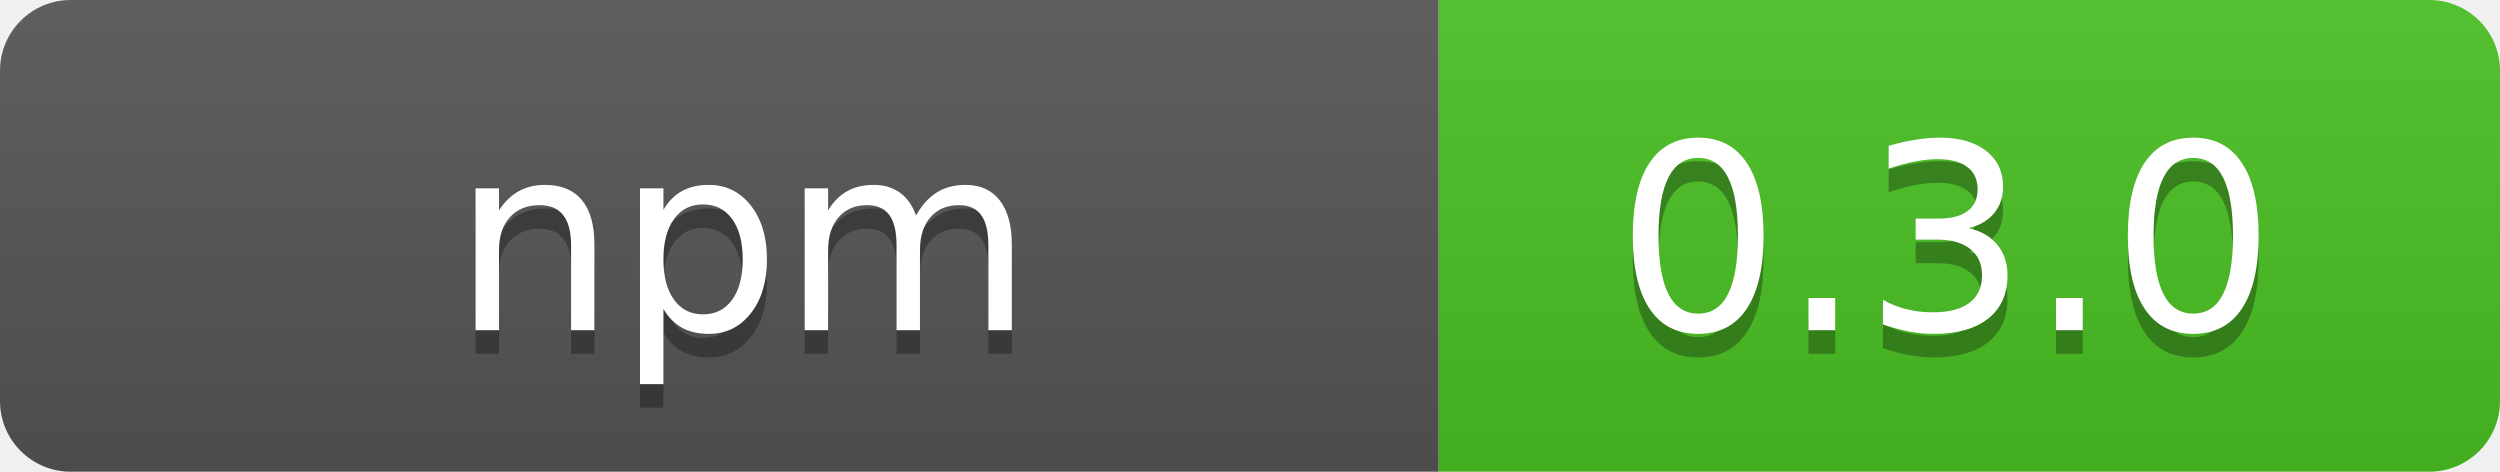
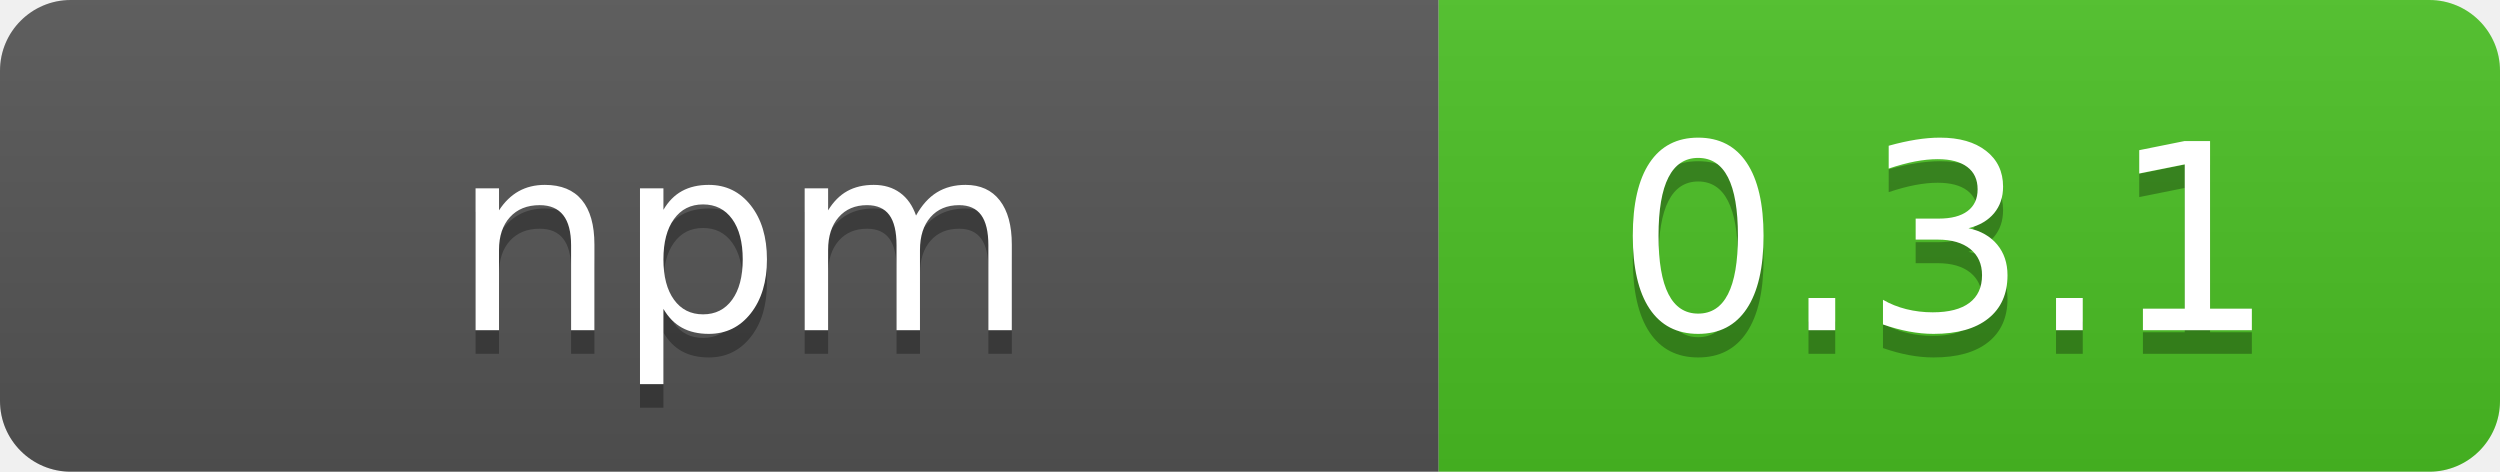
- <svg xmlns="http://www.w3.org/2000/svg" width="106" height="20" role="img" aria-label="  npm  : 0.3.0">
+ <svg xmlns="http://www.w3.org/2000/svg" width="106" height="20" role="img" aria-label="  npm  : 0.3.1">
  <linearGradient id="s" x2="0" y2="100%">
    <stop offset="0" stop-color="#bbb" stop-opacity=".1" />
    <stop offset="1" stop-opacity=".1" />
  </linearGradient>
  <clipPath id="r">
    <rect width="106" height="20" rx="3" fill="#fff" />
  </clipPath>
  <g clip-path="url(#r)">
    <rect width="61" height="20" fill="#555" />
    <rect x="61" width="45" height="20" fill="#4bc124" />
    <rect width="106" height="20" fill="url(#s)" />
  </g>
  <g fill="#fff" text-anchor="middle" font-family="Verdana,Geneva,DejaVu Sans,sans-serif" text-rendering="geometricPrecision" font-size="110">
    <text aria-hidden="true" x="315" y="150" fill="#010101" fill-opacity=".3" transform="scale(.1)" textLength="510" xml:space="preserve">  npm  </text>
    <text x="315" y="140" transform="scale(.1)" fill="#fff" textLength="510" xml:space="preserve">  npm  </text>
-     <text aria-hidden="true" x="825" y="150" fill="#010101" fill-opacity=".3" transform="scale(.1)" textLength="350">0.3.0</text>
-     <text x="825" y="140" transform="scale(.1)" fill="#fff" textLength="350">0.3.0</text>
+     <text aria-hidden="true" x="825" y="150" fill="#010101" fill-opacity=".3" transform="scale(.1)" textLength="350">0.3.1</text>
+     <text x="825" y="140" transform="scale(.1)" fill="#fff" textLength="350">0.3.1</text>
  </g>
</svg>
